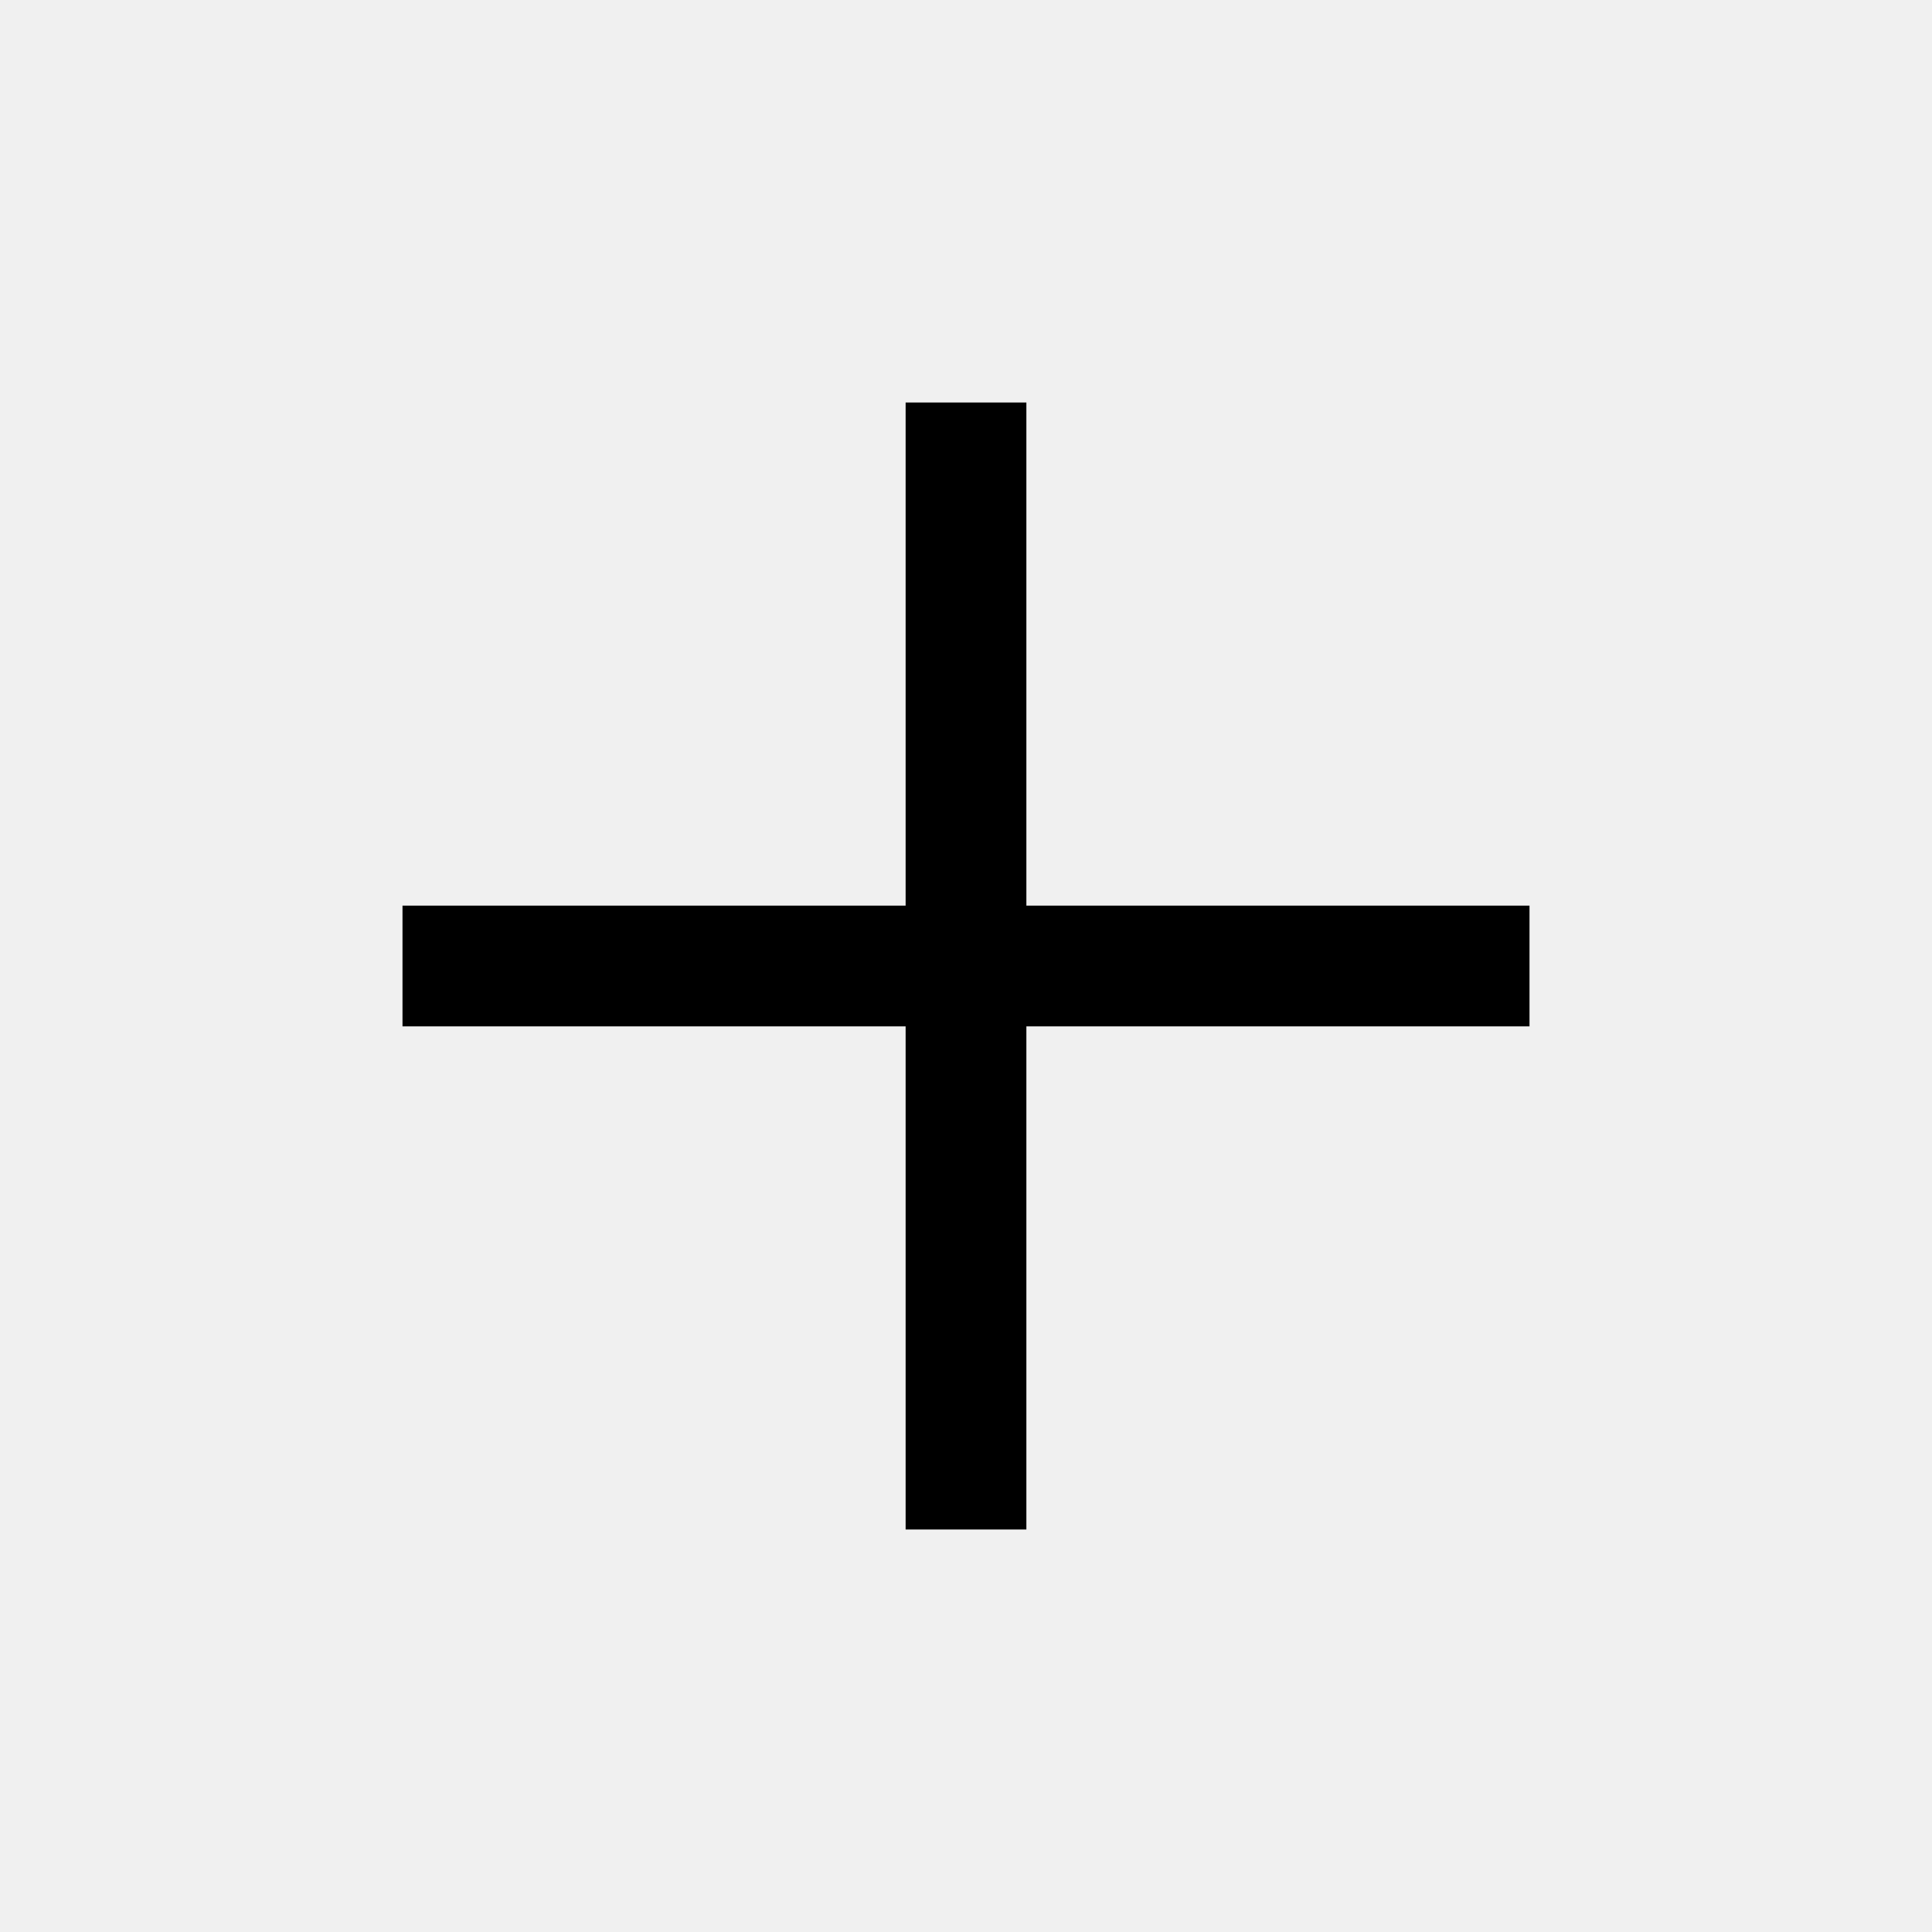
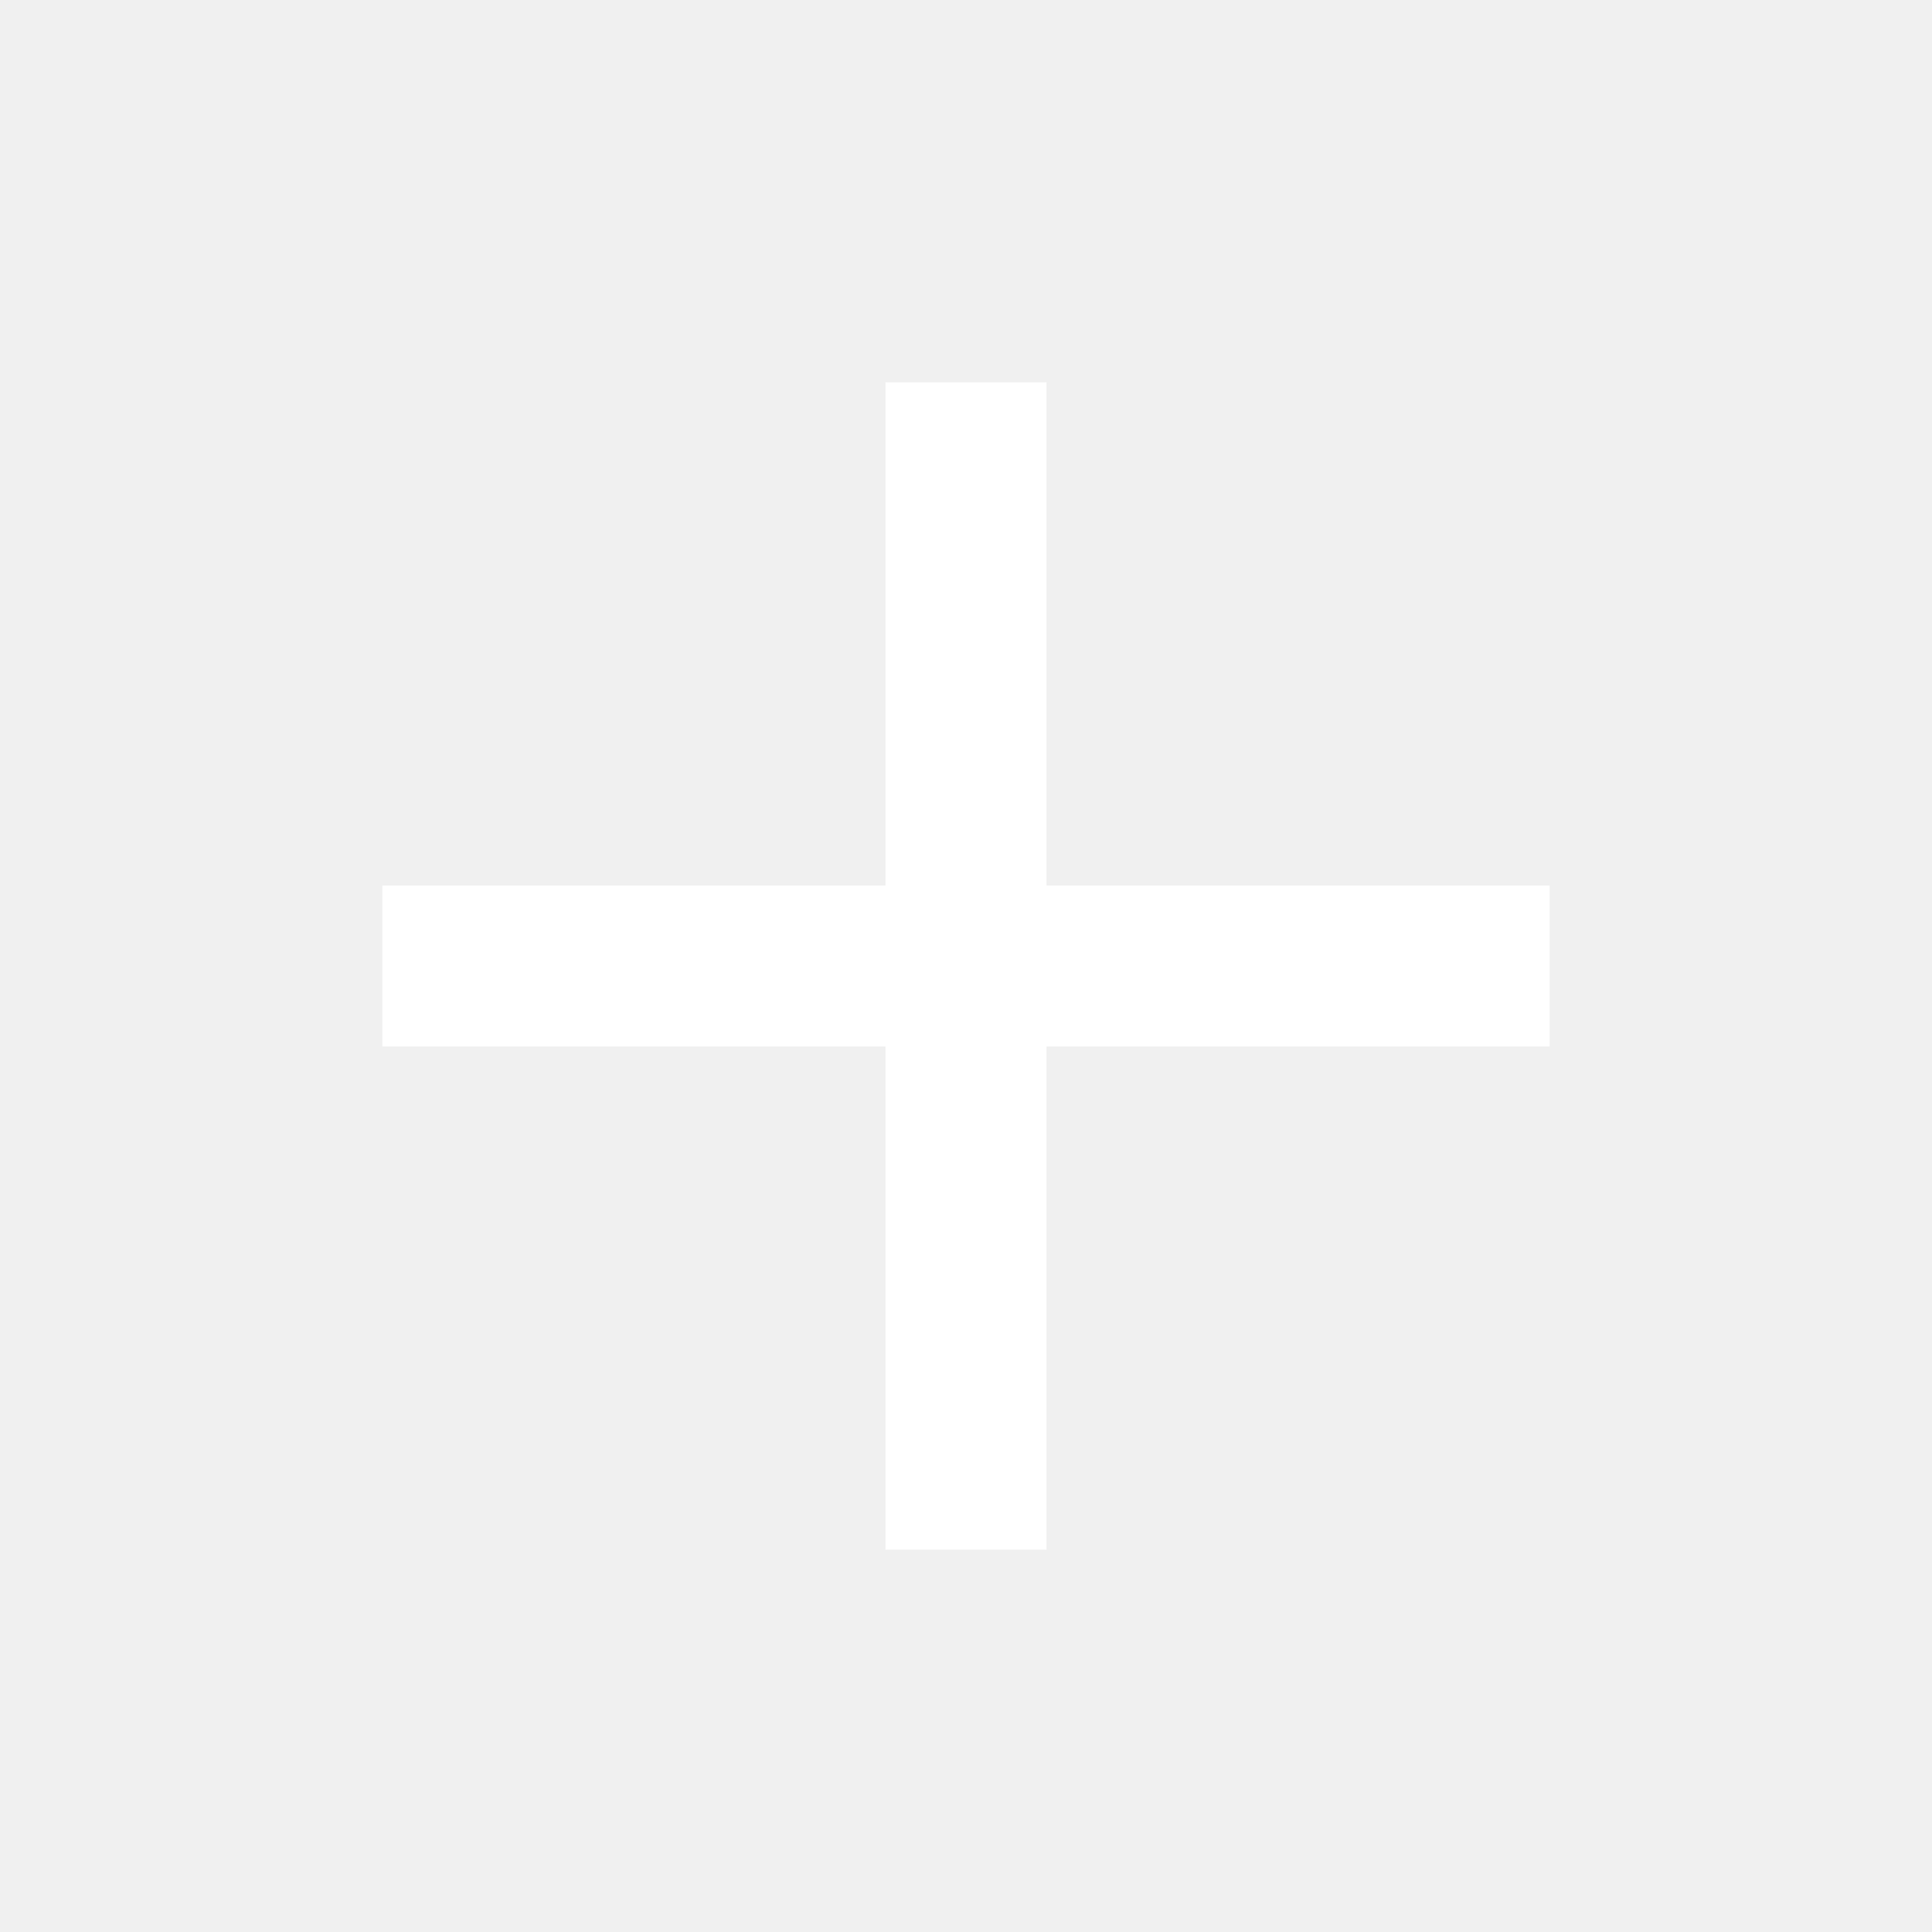
- <svg xmlns="http://www.w3.org/2000/svg" height="48" width="48">
+ <svg xmlns="http://www.w3.org/2000/svg" height="48" width="48" fill="#fff" stroke="#fff">
  <path d="M22.5 38V25.5H10v-3h12.5V10h3v12.5H38v3H25.5V38Z" />
</svg>
